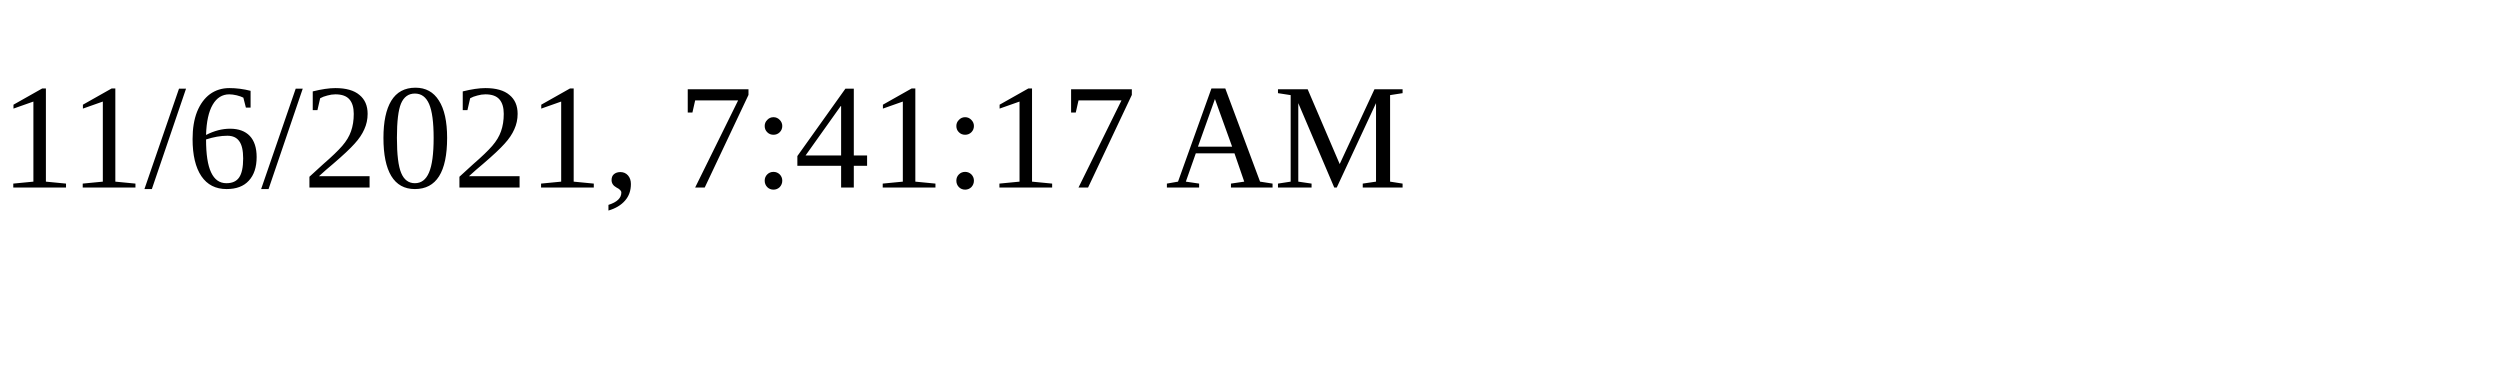
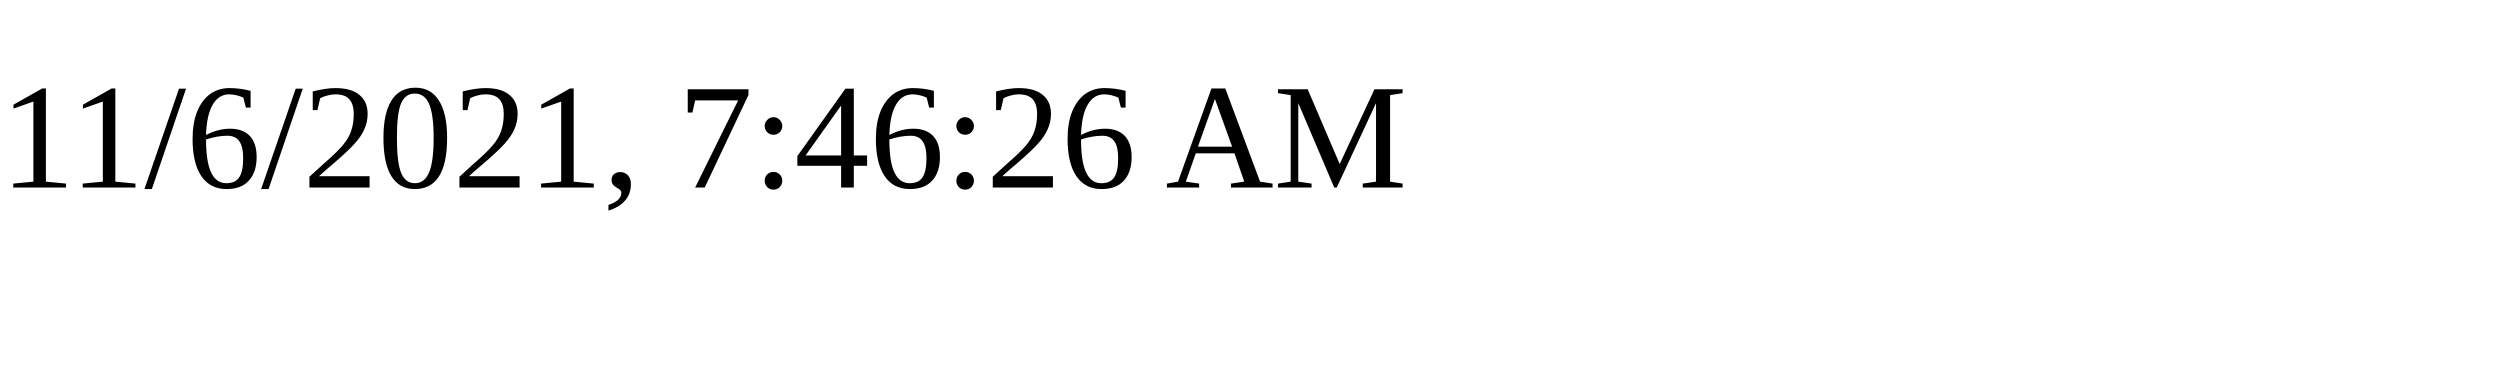
<svg xmlns="http://www.w3.org/2000/svg" height="30" width="200">
-   <text x="0" y="15">11/6/2021, 7:41:17 AM</text>
+   <text x="0" y="15">11/6/2021, 7:46:26 AM</text>
</svg>
